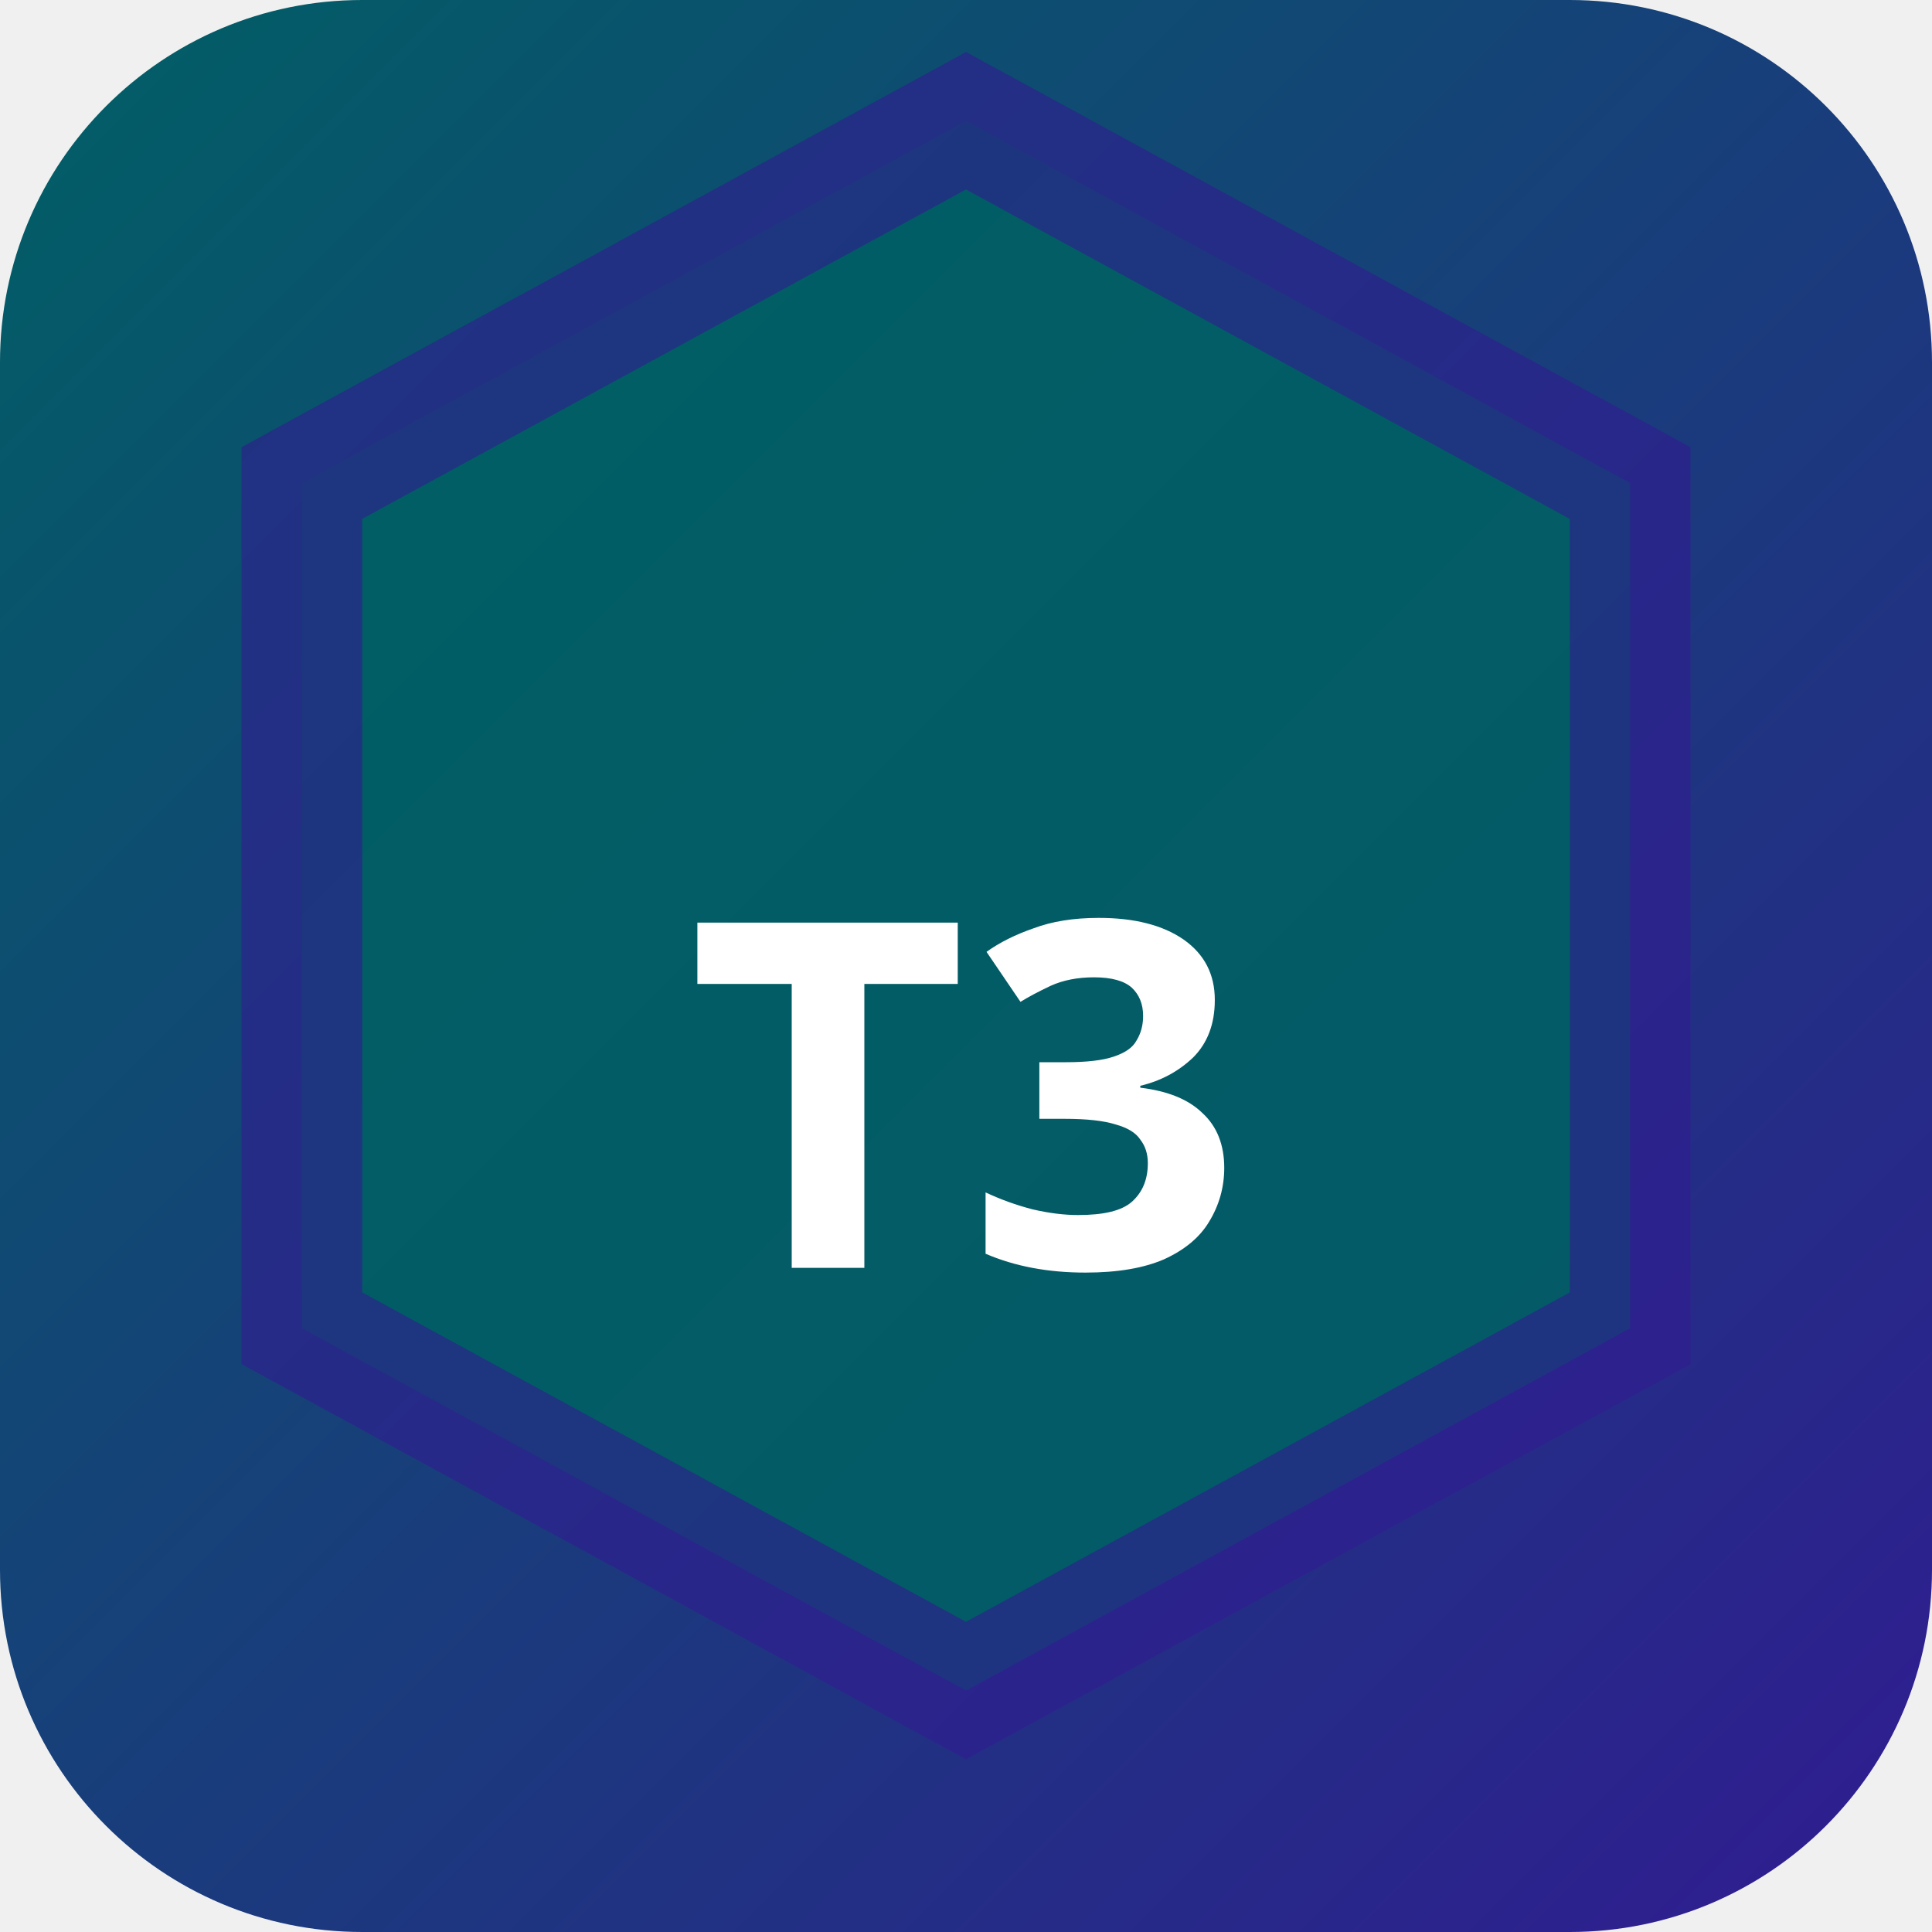
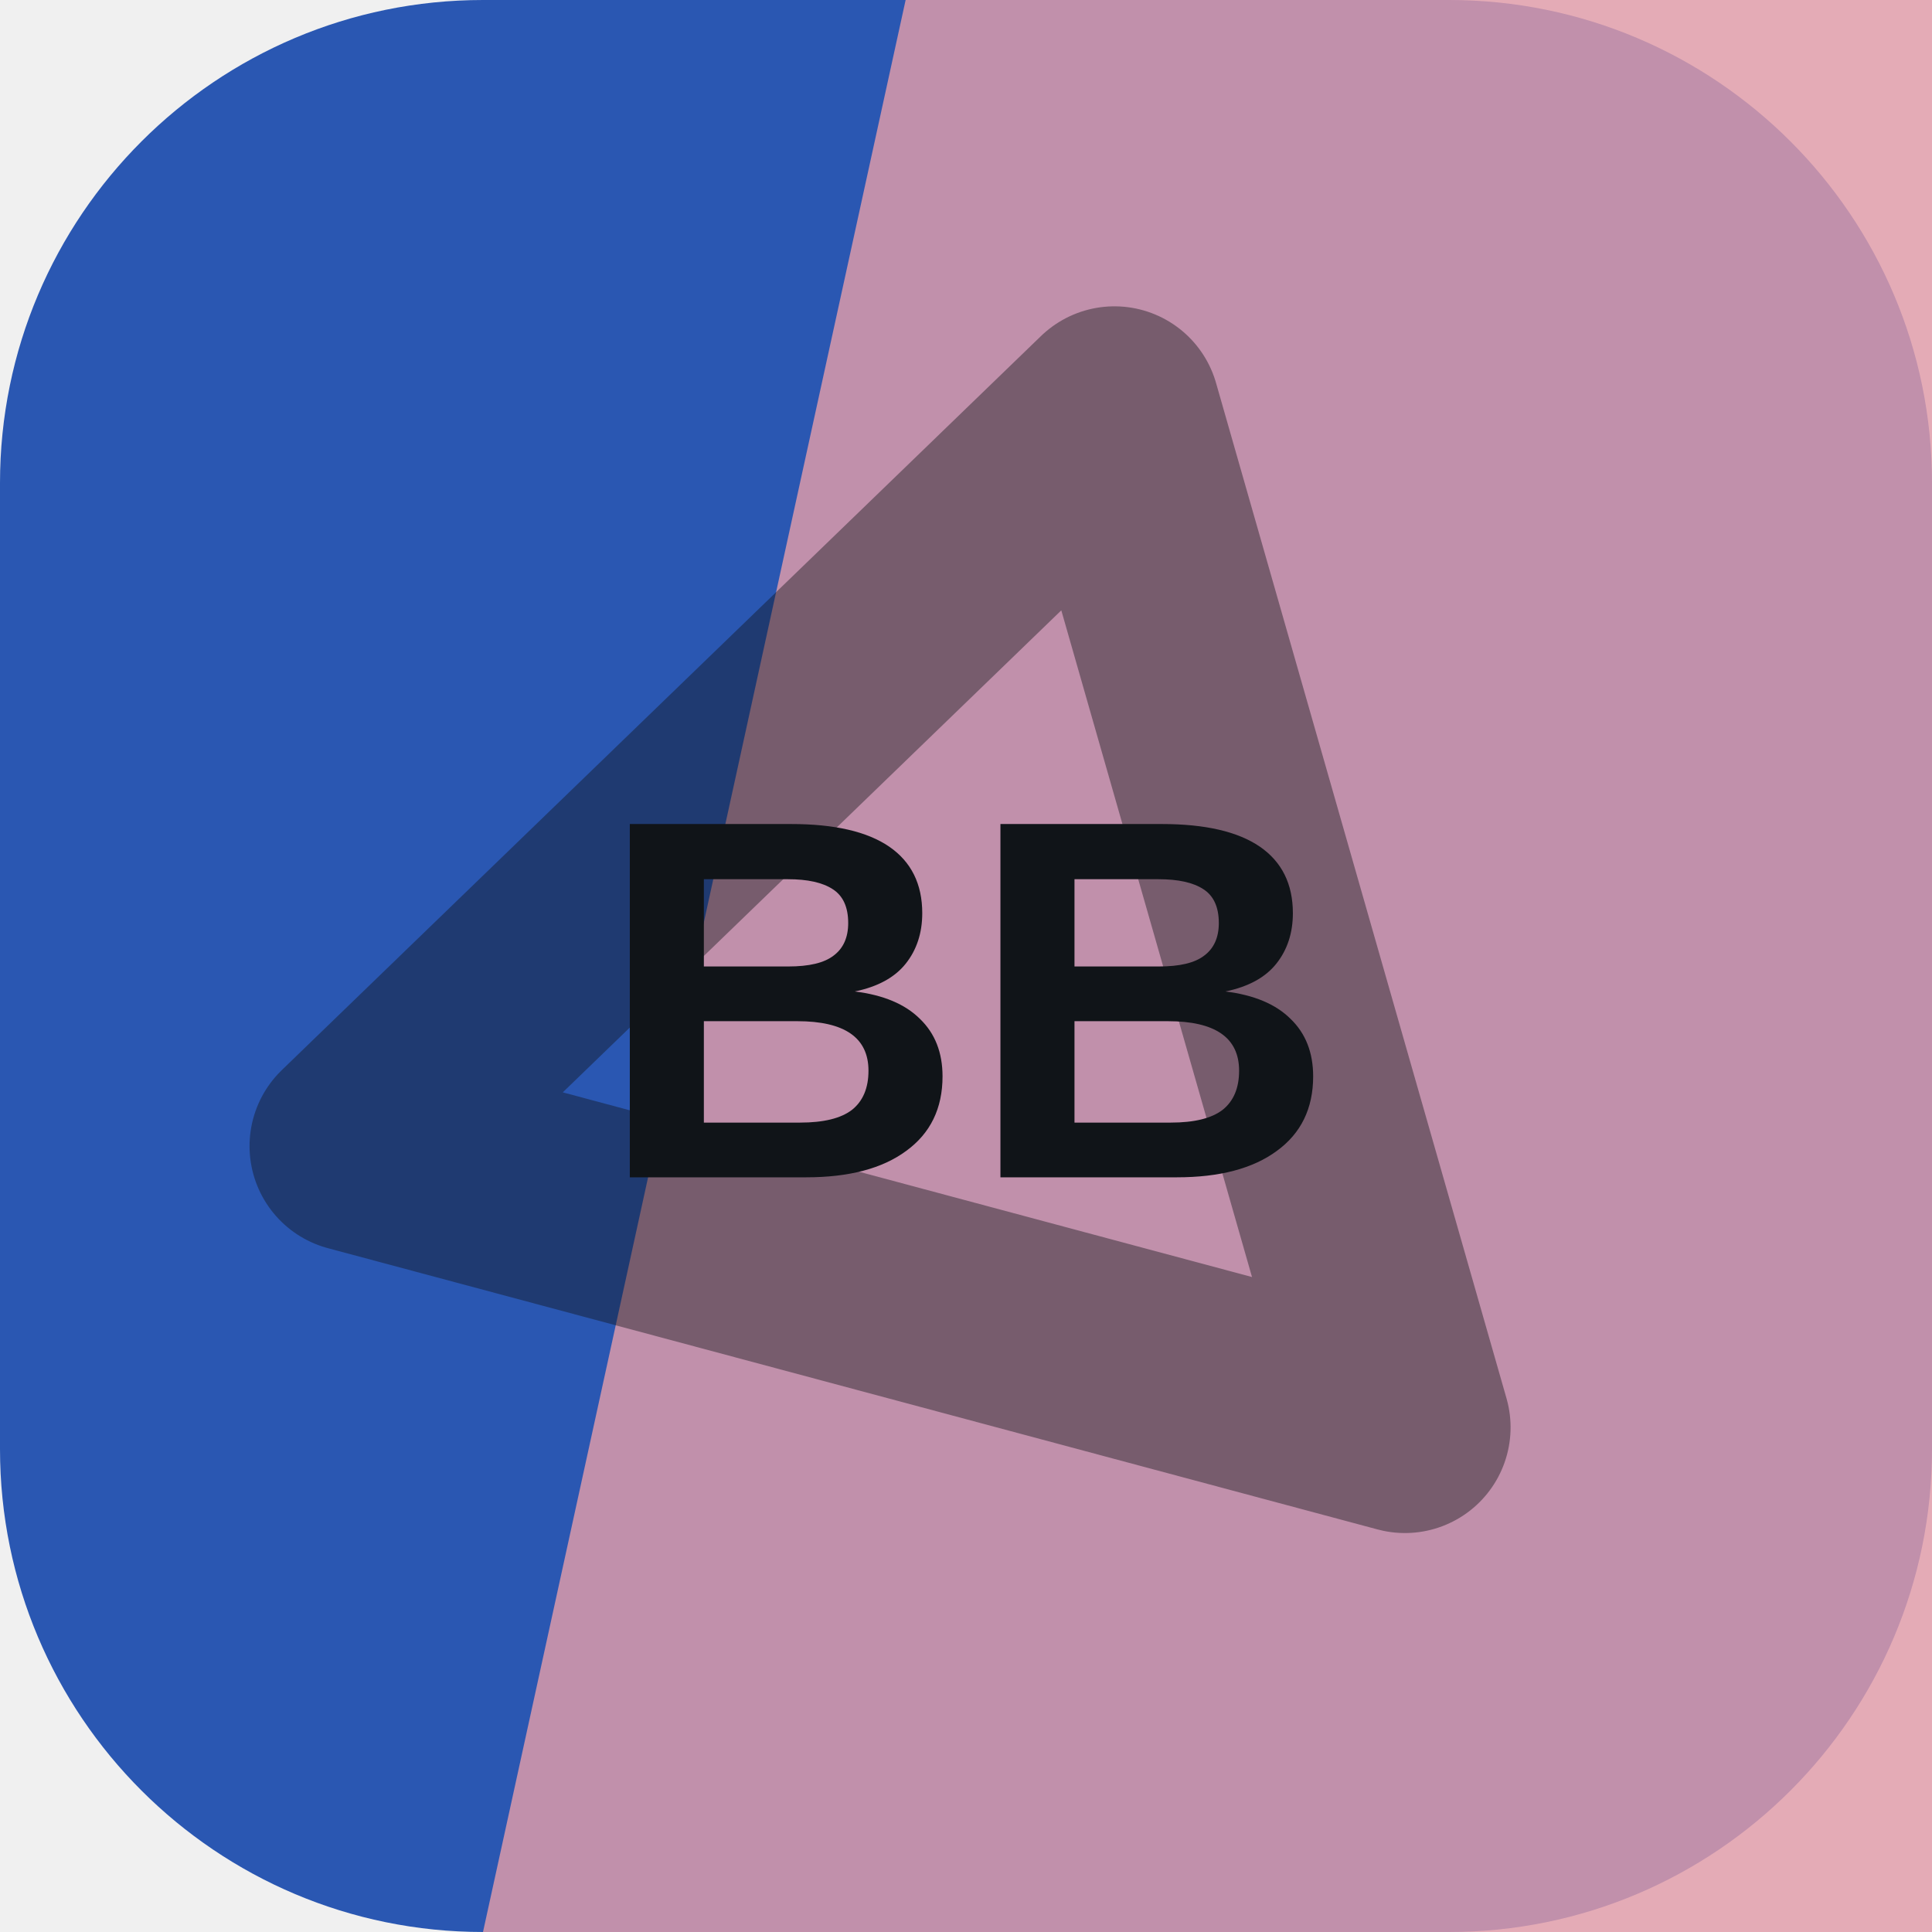
- <svg xmlns="http://www.w3.org/2000/svg" width="32" height="32" viewBox="0 0 32 32">
-   <defs>
-     <linearGradient id="bgt3b0" x1="0" y1="0" x2="1" y2="1">
-       <stop offset="0%" stop-color="#006064" />
-       <stop offset="100%" stop-color="#311b92" />
-     </linearGradient>
-   </defs>
-   <rect width="32" height="32" rx="6" fill="url(#bgt3b0)" />
-   <polygon points="16,2 27,8 27,22 16,28 5,22 5,8" fill="rgba(0,96,100,0.9)" stroke="rgba(49,27,146,0.6)" stroke-width="2" />
-   <text x="16" y="21" text-anchor="middle" fill="#fff" font-size="8" font-weight="700" font-family="system-ui">T3</text>
+ <svg xmlns="http://www.w3.org/2000/svg" width="64" height="64" viewBox="0 0 64 64" role="img">
+   <rect width="64" height="64" rx="16" fill="hsl(220 62% 43%)" />
+   <path d="M30 0h34v64H16Z" fill="hsl(348 55% 75%)" opacity="0.82" />
+   <g transform="rotate(15 32 32)" opacity="0.42">
+     <path d="M14 43 32 13l18 30Z" fill="none" stroke="#101418" stroke-width="7" stroke-linejoin="round" />
+   </g>
+   <text x="32" y="39" text-anchor="middle" fill="#101418" font-family="Arial,Helvetica,sans-serif" font-size="17" font-weight="700" letter-spacing="0">BB</text>
</svg>
